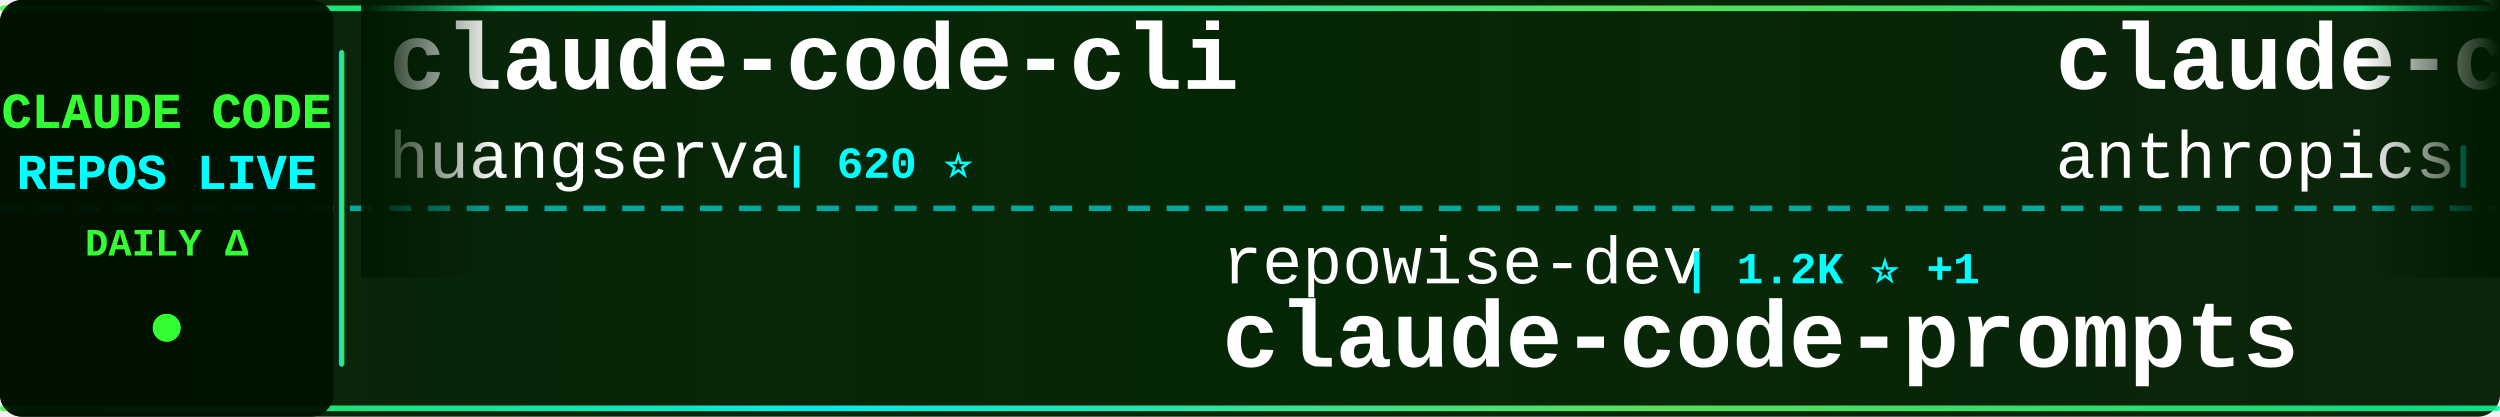
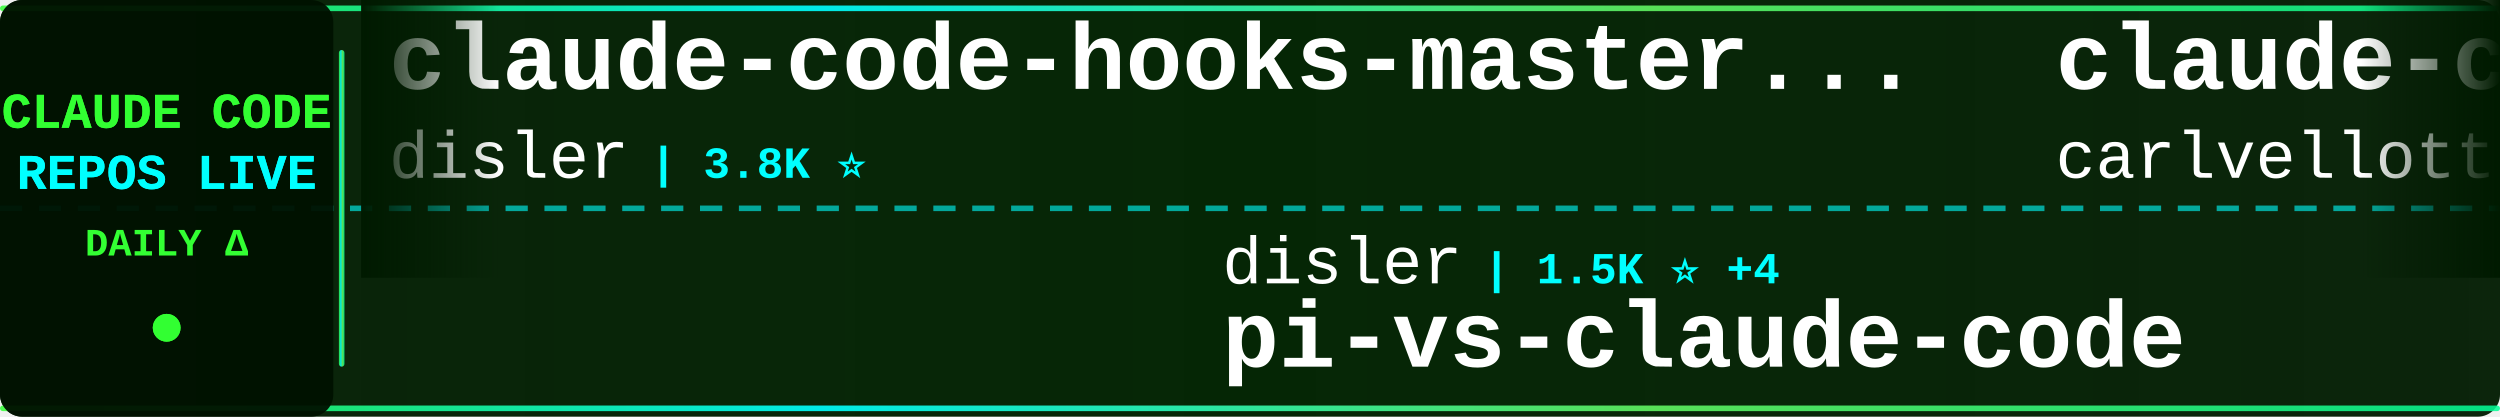
<svg xmlns="http://www.w3.org/2000/svg" width="900" height="150">
  <defs>
    <linearGradient id="tickerBg" x1="0%" y1="0%" x2="100%" y2="0%">
      <stop offset="0%" style="stop-color:#001a00;stop-opacity:0.95" />
      <stop offset="50%" style="stop-color:#002200;stop-opacity:0.98" />
      <stop offset="100%" style="stop-color:#001a00;stop-opacity:0.95" />
    </linearGradient>
    <linearGradient id="borderGrad" x1="0%" y1="0%" x2="100%" y2="0%">
      <stop offset="0%" style="stop-color:#33ff33;stop-opacity:0.85">
        <animate attributeName="stop-opacity" values="0.85;1;0.85" dur="2s" repeatCount="indefinite" />
      </stop>
      <stop offset="33%" style="stop-color:#00ffff;stop-opacity:0.9">
        <animate attributeName="stop-opacity" values="0.9;1;0.9" dur="2.2s" repeatCount="indefinite" />
      </stop>
      <stop offset="66%" style="stop-color:#66ff66;stop-opacity:0.85">
        <animate attributeName="stop-opacity" values="0.85;1;0.85" dur="1.8s" repeatCount="indefinite" />
      </stop>
      <stop offset="100%" style="stop-color:#00ff99;stop-opacity:0.85">
        <animate attributeName="stop-opacity" values="0.85;1;0.85" dur="2s" repeatCount="indefinite" />
      </stop>
    </linearGradient>
    <filter id="textGlow">
      <feGaussianBlur stdDeviation="0.1" result="coloredBlur" />
      <feMerge>
        <feMergeNode in="coloredBlur" />
        <feMergeNode in="SourceGraphic" />
      </feMerge>
    </filter>
    <filter id="metricGlow">
      <feGaussianBlur stdDeviation="0.2" result="coloredBlur" />
      <feMerge>
        <feMergeNode in="coloredBlur" />
        <feMergeNode in="SourceGraphic" />
      </feMerge>
    </filter>
    <linearGradient id="leftFade" x1="0%" y1="0%" x2="100%" y2="0%">
      <stop offset="0%" style="stop-color:#001a00;stop-opacity:1" />
      <stop offset="100%" style="stop-color:#001a00;stop-opacity:0" />
    </linearGradient>
    <linearGradient id="rightFade" x1="0%" y1="0%" x2="100%" y2="0%">
      <stop offset="0%" style="stop-color:#001a00;stop-opacity:0" />
      <stop offset="100%" style="stop-color:#001a00;stop-opacity:1" />
    </linearGradient>
  </defs>
  <rect width="900" height="150" fill="url(#tickerBg)" rx="8" />
  <rect x="0" y="2" width="900" height="2" fill="url(#borderGrad)" rx="1" />
  <rect x="0" y="146" width="900" height="2" fill="url(#borderGrad)" rx="1" />
  <line x1="0" y1="75" x2="900" y2="75" stroke="#00ffff" stroke-width="2" stroke-dasharray="8 6" opacity="0.6" />
  <rect x="0" y="0" width="120" height="150" fill="#001100" opacity="0.95" rx="8" />
  <text x="60" y="46" font-family="'Courier New', monospace" font-size="18" font-weight="bold" fill="#33ff33" text-anchor="middle" filter="url(#textGlow)">
    CLAUDE CODE
  </text>
  <text x="60" y="68" font-family="'Courier New', monospace" font-size="18" font-weight="bold" fill="#00ffff" text-anchor="middle" filter="url(#textGlow)">
    REPOS LIVE
  </text>
  <text x="60" y="92" font-family="'Courier New', monospace" font-size="14" font-weight="bold" fill="#33ff33" text-anchor="middle">
    DAILY Δ
  </text>
  <circle cx="60" cy="118" r="5" fill="#33ff33" filter="url(#metricGlow)">
    <animate attributeName="r" values="4;6;4" dur="1.5s" repeatCount="indefinite" />
    <animate attributeName="opacity" values="0.6;1;0.6" dur="1.5s" repeatCount="indefinite" />
  </circle>
  <rect x="122" y="18" width="2" height="114" fill="url(#borderGrad)" rx="1" />
  <clipPath id="tickerClip">
    <rect x="130" y="0" width="770" height="150" />
  </clipPath>
  <g clip-path="url(#tickerClip)">
    <g id="tickerItems">
      <animateTransform attributeName="transform" attributeType="XML" type="translate" from="0 0" to="-3000 0" dur="54s" repeatCount="indefinite" />
      <g transform="translate(0, 0)">
-         <text x="140" y="32" font-family="'Courier New', monospace" font-size="34" font-weight="bold" fill="#ffffff">claude-code-cli</text>
-         <text x="140" y="64" font-family="'Courier New', monospace" font-size="24" font-weight="normal" fill="#ffffff" opacity="1.0">huangserva</text>
-         <text x="282" y="64" font-family="'Courier New', monospace" font-size="16" font-weight="bold" fill="#00ffff"> | 620 ⭐</text>
+         <text x="140" y="32" font-family="'Courier New', monospace" font-size="34" font-weight="bold" fill="#ffffff">claude-code-hooks-master...</text>
+         <text x="140" y="64" font-family="'Courier New', monospace" font-size="24" font-weight="normal" fill="#ffffff" opacity="1.0">disler</text>
+         <text x="234" y="64" font-family="'Courier New', monospace" font-size="16" font-weight="bold" fill="#00ffff"> | 3.8K ⭐</text>
      </g>
      <g transform="translate(300, 0)">
-         <text x="140" y="102" font-family="'Courier New', monospace" font-size="24" font-weight="normal" fill="#ffffff" opacity="1.0">repowise-dev</text>
-         <text x="306" y="102" font-family="'Courier New', monospace" font-size="16" font-weight="bold" fill="#00ffff"> | 1.2K ⭐ +1</text>
-         <text x="140" y="132" font-family="'Courier New', monospace" font-size="34" font-weight="bold" fill="#ffffff">claude-code-prompts</text>
+         <text x="140" y="102" font-family="'Courier New', monospace" font-size="24" font-weight="normal" fill="#ffffff" opacity="1.0">disler</text>
+         <text x="234" y="102" font-family="'Courier New', monospace" font-size="16" font-weight="bold" fill="#00ffff"> | 1.5K ⭐ +4</text>
+         <text x="140" y="132" font-family="'Courier New', monospace" font-size="34" font-weight="bold" fill="#ffffff">pi-vs-claude-code</text>
      </g>
      <g transform="translate(600, 0)">
-         <text x="140" y="32" font-family="'Courier New', monospace" font-size="34" font-weight="bold" fill="#ffffff">claude-code-action</text>
-         <text x="140" y="64" font-family="'Courier New', monospace" font-size="24" font-weight="normal" fill="#ffffff" opacity="1.0">anthropics</text>
-         <text x="282" y="64" font-family="'Courier New', monospace" font-size="16" font-weight="bold" fill="#00ffff"> | 8.4K ⭐ +13</text>
+         <text x="140" y="32" font-family="'Courier New', monospace" font-size="34" font-weight="bold" fill="#ffffff">claude-code-pm-course</text>
+         <text x="140" y="64" font-family="'Courier New', monospace" font-size="24" font-weight="normal" fill="#ffffff" opacity="1.0">carlvellotti</text>
+         <text x="306" y="64" font-family="'Courier New', monospace" font-size="16" font-weight="bold" fill="#00ffff"> | 2.1K ⭐ +4</text>
      </g>
      <g transform="translate(900, 0)">
-         <text x="140" y="102" font-family="'Courier New', monospace" font-size="24" font-weight="normal" fill="#ffffff" opacity="1.0">pedrohcgs</text>
-         <text x="270" y="102" font-family="'Courier New', monospace" font-size="16" font-weight="bold" fill="#00ffff"> | 1.4K ⭐ +1</text>
-         <text x="140" y="132" font-family="'Courier New', monospace" font-size="34" font-weight="bold" fill="#ffffff">claude-code-my-workflow</text>
+         <text x="140" y="102" font-family="'Courier New', monospace" font-size="24" font-weight="normal" fill="#ffffff" opacity="1.0">lintsinghua</text>
+         <text x="294" y="102" font-family="'Courier New', monospace" font-size="16" font-weight="bold" fill="#00ffff"> | 3.9K ⭐ +7</text>
+         <text x="140" y="132" font-family="'Courier New', monospace" font-size="34" font-weight="bold" fill="#ffffff">claude-code-book</text>
      </g>
      <g transform="translate(1200, 0)">
        <text x="140" y="32" font-family="'Courier New', monospace" font-size="34" font-weight="bold" fill="#ffffff">claude-code-from-scratch</text>
        <text x="140" y="64" font-family="'Courier New', monospace" font-size="24" font-weight="normal" fill="#ffffff" opacity="1.0">Windy3f3f3f3f</text>
-         <text x="318" y="64" font-family="'Courier New', monospace" font-size="16" font-weight="bold" fill="#00ffff"> | 2.3K ⭐ +33</text>
+         <text x="318" y="64" font-family="'Courier New', monospace" font-size="16" font-weight="bold" fill="#00ffff"> | 2.3K ⭐ +38</text>
      </g>
      <g transform="translate(1500, 0)">
-         <text x="140" y="102" font-family="'Courier New', monospace" font-size="24" font-weight="normal" fill="#ffffff" opacity="1.0">KPR111</text>
-         <text x="234" y="102" font-family="'Courier New', monospace" font-size="16" font-weight="bold" fill="#00ffff"> | 18 ⭐</text>
-         <text x="140" y="132" font-family="'Courier New', monospace" font-size="34" font-weight="bold" fill="#ffffff">Claude-Code</text>
-       </g>
-       <g transform="translate(1800, 0)">
-         <text x="140" y="32" font-family="'Courier New', monospace" font-size="34" font-weight="bold" fill="#ffffff">skills</text>
-         <text x="140" y="64" font-family="'Courier New', monospace" font-size="24" font-weight="normal" fill="#ffffff" opacity="1.0">anthropics</text>
-         <text x="282" y="64" font-family="'Courier New', monospace" font-size="16" font-weight="bold" fill="#00ffff"> | 161.7K ⭐ +273</text>
-       </g>
-       <g transform="translate(2100, 0)">
-         <text x="140" y="102" font-family="'Courier New', monospace" font-size="24" font-weight="normal" fill="#ffffff" opacity="1.0">anthropics</text>
-         <text x="282" y="102" font-family="'Courier New', monospace" font-size="16" font-weight="bold" fill="#00ffff"> | 5.6K ⭐ +11</text>
-         <text x="140" y="132" font-family="'Courier New', monospace" font-size="34" font-weight="bold" fill="#ffffff">claude-code-security-rev...</text>
-       </g>
-       <g transform="translate(2400, 0)">
-         <text x="140" y="32" font-family="'Courier New', monospace" font-size="34" font-weight="bold" fill="#ffffff">claude_code_src</text>
-         <text x="140" y="64" font-family="'Courier New', monospace" font-size="24" font-weight="normal" fill="#ffffff" opacity="1.0">ponponon</text>
-         <text x="258" y="64" font-family="'Courier New', monospace" font-size="16" font-weight="bold" fill="#00ffff"> | 2.3K ⭐ +2</text>
-       </g>
-       <g transform="translate(2700, 0)">
        <text x="140" y="102" font-family="'Courier New', monospace" font-size="24" font-weight="normal" fill="#ffffff" opacity="1.0">huangjia2019</text>
        <text x="306" y="102" font-family="'Courier New', monospace" font-size="16" font-weight="bold" fill="#00ffff"> | 985 ⭐ +5</text>
        <text x="140" y="132" font-family="'Courier New', monospace" font-size="34" font-weight="bold" fill="#ffffff">claude-code-engineering</text>
      </g>
+       <g transform="translate(1800, 0)">
+         <text x="140" y="32" font-family="'Courier New', monospace" font-size="34" font-weight="bold" fill="#ffffff">claude-code-my-workflow</text>
+         <text x="140" y="64" font-family="'Courier New', monospace" font-size="24" font-weight="normal" fill="#ffffff" opacity="1.0">pedrohcgs</text>
+         <text x="270" y="64" font-family="'Courier New', monospace" font-size="16" font-weight="bold" fill="#00ffff"> | 1.4K ⭐ +1</text>
+       </g>
+       <g transform="translate(2100, 0)">
+         <text x="140" y="102" font-family="'Courier New', monospace" font-size="24" font-weight="normal" fill="#ffffff" opacity="1.0">ding113</text>
+         <text x="246" y="102" font-family="'Courier New', monospace" font-size="16" font-weight="bold" fill="#00ffff"> | 3.3K ⭐ +6</text>
+         <text x="140" y="132" font-family="'Courier New', monospace" font-size="34" font-weight="bold" fill="#ffffff">claude-code-hub</text>
+       </g>
+       <g transform="translate(2400, 0)">
+         <text x="140" y="32" font-family="'Courier New', monospace" font-size="34" font-weight="bold" fill="#ffffff">Claude-code</text>
+         <text x="140" y="64" font-family="'Courier New', monospace" font-size="24" font-weight="normal" fill="#ffffff" opacity="1.0">zstmfhy</text>
+         <text x="246" y="64" font-family="'Courier New', monospace" font-size="16" font-weight="bold" fill="#00ffff"> | 190 ⭐</text>
+       </g>
+       <g transform="translate(2700, 0)">
+         <text x="140" y="102" font-family="'Courier New', monospace" font-size="24" font-weight="normal" fill="#ffffff" opacity="1.0">shanraisshan</text>
+         <text x="306" y="102" font-family="'Courier New', monospace" font-size="16" font-weight="bold" fill="#00ffff"> | 62.9K ⭐ +225</text>
+         <text x="140" y="132" font-family="'Courier New', monospace" font-size="34" font-weight="bold" fill="#ffffff">claude-code-best-practic...</text>
+       </g>
      <g transform="translate(3000, 0)">
-         <text x="140" y="32" font-family="'Courier New', monospace" font-size="34" font-weight="bold" fill="#ffffff">claude-code-cli</text>
-         <text x="140" y="64" font-family="'Courier New', monospace" font-size="24" font-weight="normal" fill="#ffffff" opacity="1.0">huangserva</text>
-         <text x="282" y="64" font-family="'Courier New', monospace" font-size="16" font-weight="bold" fill="#00ffff"> | 620 ⭐</text>
+         <text x="140" y="32" font-family="'Courier New', monospace" font-size="34" font-weight="bold" fill="#ffffff">claude-code-hooks-master...</text>
+         <text x="140" y="64" font-family="'Courier New', monospace" font-size="24" font-weight="normal" fill="#ffffff" opacity="1.0">disler</text>
+         <text x="234" y="64" font-family="'Courier New', monospace" font-size="16" font-weight="bold" fill="#00ffff"> | 3.8K ⭐</text>
      </g>
      <g transform="translate(3300, 0)">
-         <text x="140" y="102" font-family="'Courier New', monospace" font-size="24" font-weight="normal" fill="#ffffff" opacity="1.0">repowise-dev</text>
-         <text x="306" y="102" font-family="'Courier New', monospace" font-size="16" font-weight="bold" fill="#00ffff"> | 1.2K ⭐ +1</text>
-         <text x="140" y="132" font-family="'Courier New', monospace" font-size="34" font-weight="bold" fill="#ffffff">claude-code-prompts</text>
+         <text x="140" y="102" font-family="'Courier New', monospace" font-size="24" font-weight="normal" fill="#ffffff" opacity="1.0">disler</text>
+         <text x="234" y="102" font-family="'Courier New', monospace" font-size="16" font-weight="bold" fill="#00ffff"> | 1.5K ⭐ +4</text>
+         <text x="140" y="132" font-family="'Courier New', monospace" font-size="34" font-weight="bold" fill="#ffffff">pi-vs-claude-code</text>
      </g>
      <g transform="translate(3600, 0)">
-         <text x="140" y="32" font-family="'Courier New', monospace" font-size="34" font-weight="bold" fill="#ffffff">claude-code-action</text>
-         <text x="140" y="64" font-family="'Courier New', monospace" font-size="24" font-weight="normal" fill="#ffffff" opacity="1.0">anthropics</text>
-         <text x="282" y="64" font-family="'Courier New', monospace" font-size="16" font-weight="bold" fill="#00ffff"> | 8.4K ⭐ +13</text>
+         <text x="140" y="32" font-family="'Courier New', monospace" font-size="34" font-weight="bold" fill="#ffffff">claude-code-pm-course</text>
+         <text x="140" y="64" font-family="'Courier New', monospace" font-size="24" font-weight="normal" fill="#ffffff" opacity="1.0">carlvellotti</text>
+         <text x="306" y="64" font-family="'Courier New', monospace" font-size="16" font-weight="bold" fill="#00ffff"> | 2.1K ⭐ +4</text>
      </g>
      <g transform="translate(3900, 0)">
-         <text x="140" y="102" font-family="'Courier New', monospace" font-size="24" font-weight="normal" fill="#ffffff" opacity="1.0">pedrohcgs</text>
-         <text x="270" y="102" font-family="'Courier New', monospace" font-size="16" font-weight="bold" fill="#00ffff"> | 1.4K ⭐ +1</text>
-         <text x="140" y="132" font-family="'Courier New', monospace" font-size="34" font-weight="bold" fill="#ffffff">claude-code-my-workflow</text>
+         <text x="140" y="102" font-family="'Courier New', monospace" font-size="24" font-weight="normal" fill="#ffffff" opacity="1.0">lintsinghua</text>
+         <text x="294" y="102" font-family="'Courier New', monospace" font-size="16" font-weight="bold" fill="#00ffff"> | 3.9K ⭐ +7</text>
+         <text x="140" y="132" font-family="'Courier New', monospace" font-size="34" font-weight="bold" fill="#ffffff">claude-code-book</text>
      </g>
    </g>
  </g>
  <rect x="130" y="0" width="50" height="100" fill="url(#leftFade)" />
  <rect x="850" y="0" width="50" height="100" fill="url(#rightFade)" />
</svg>
